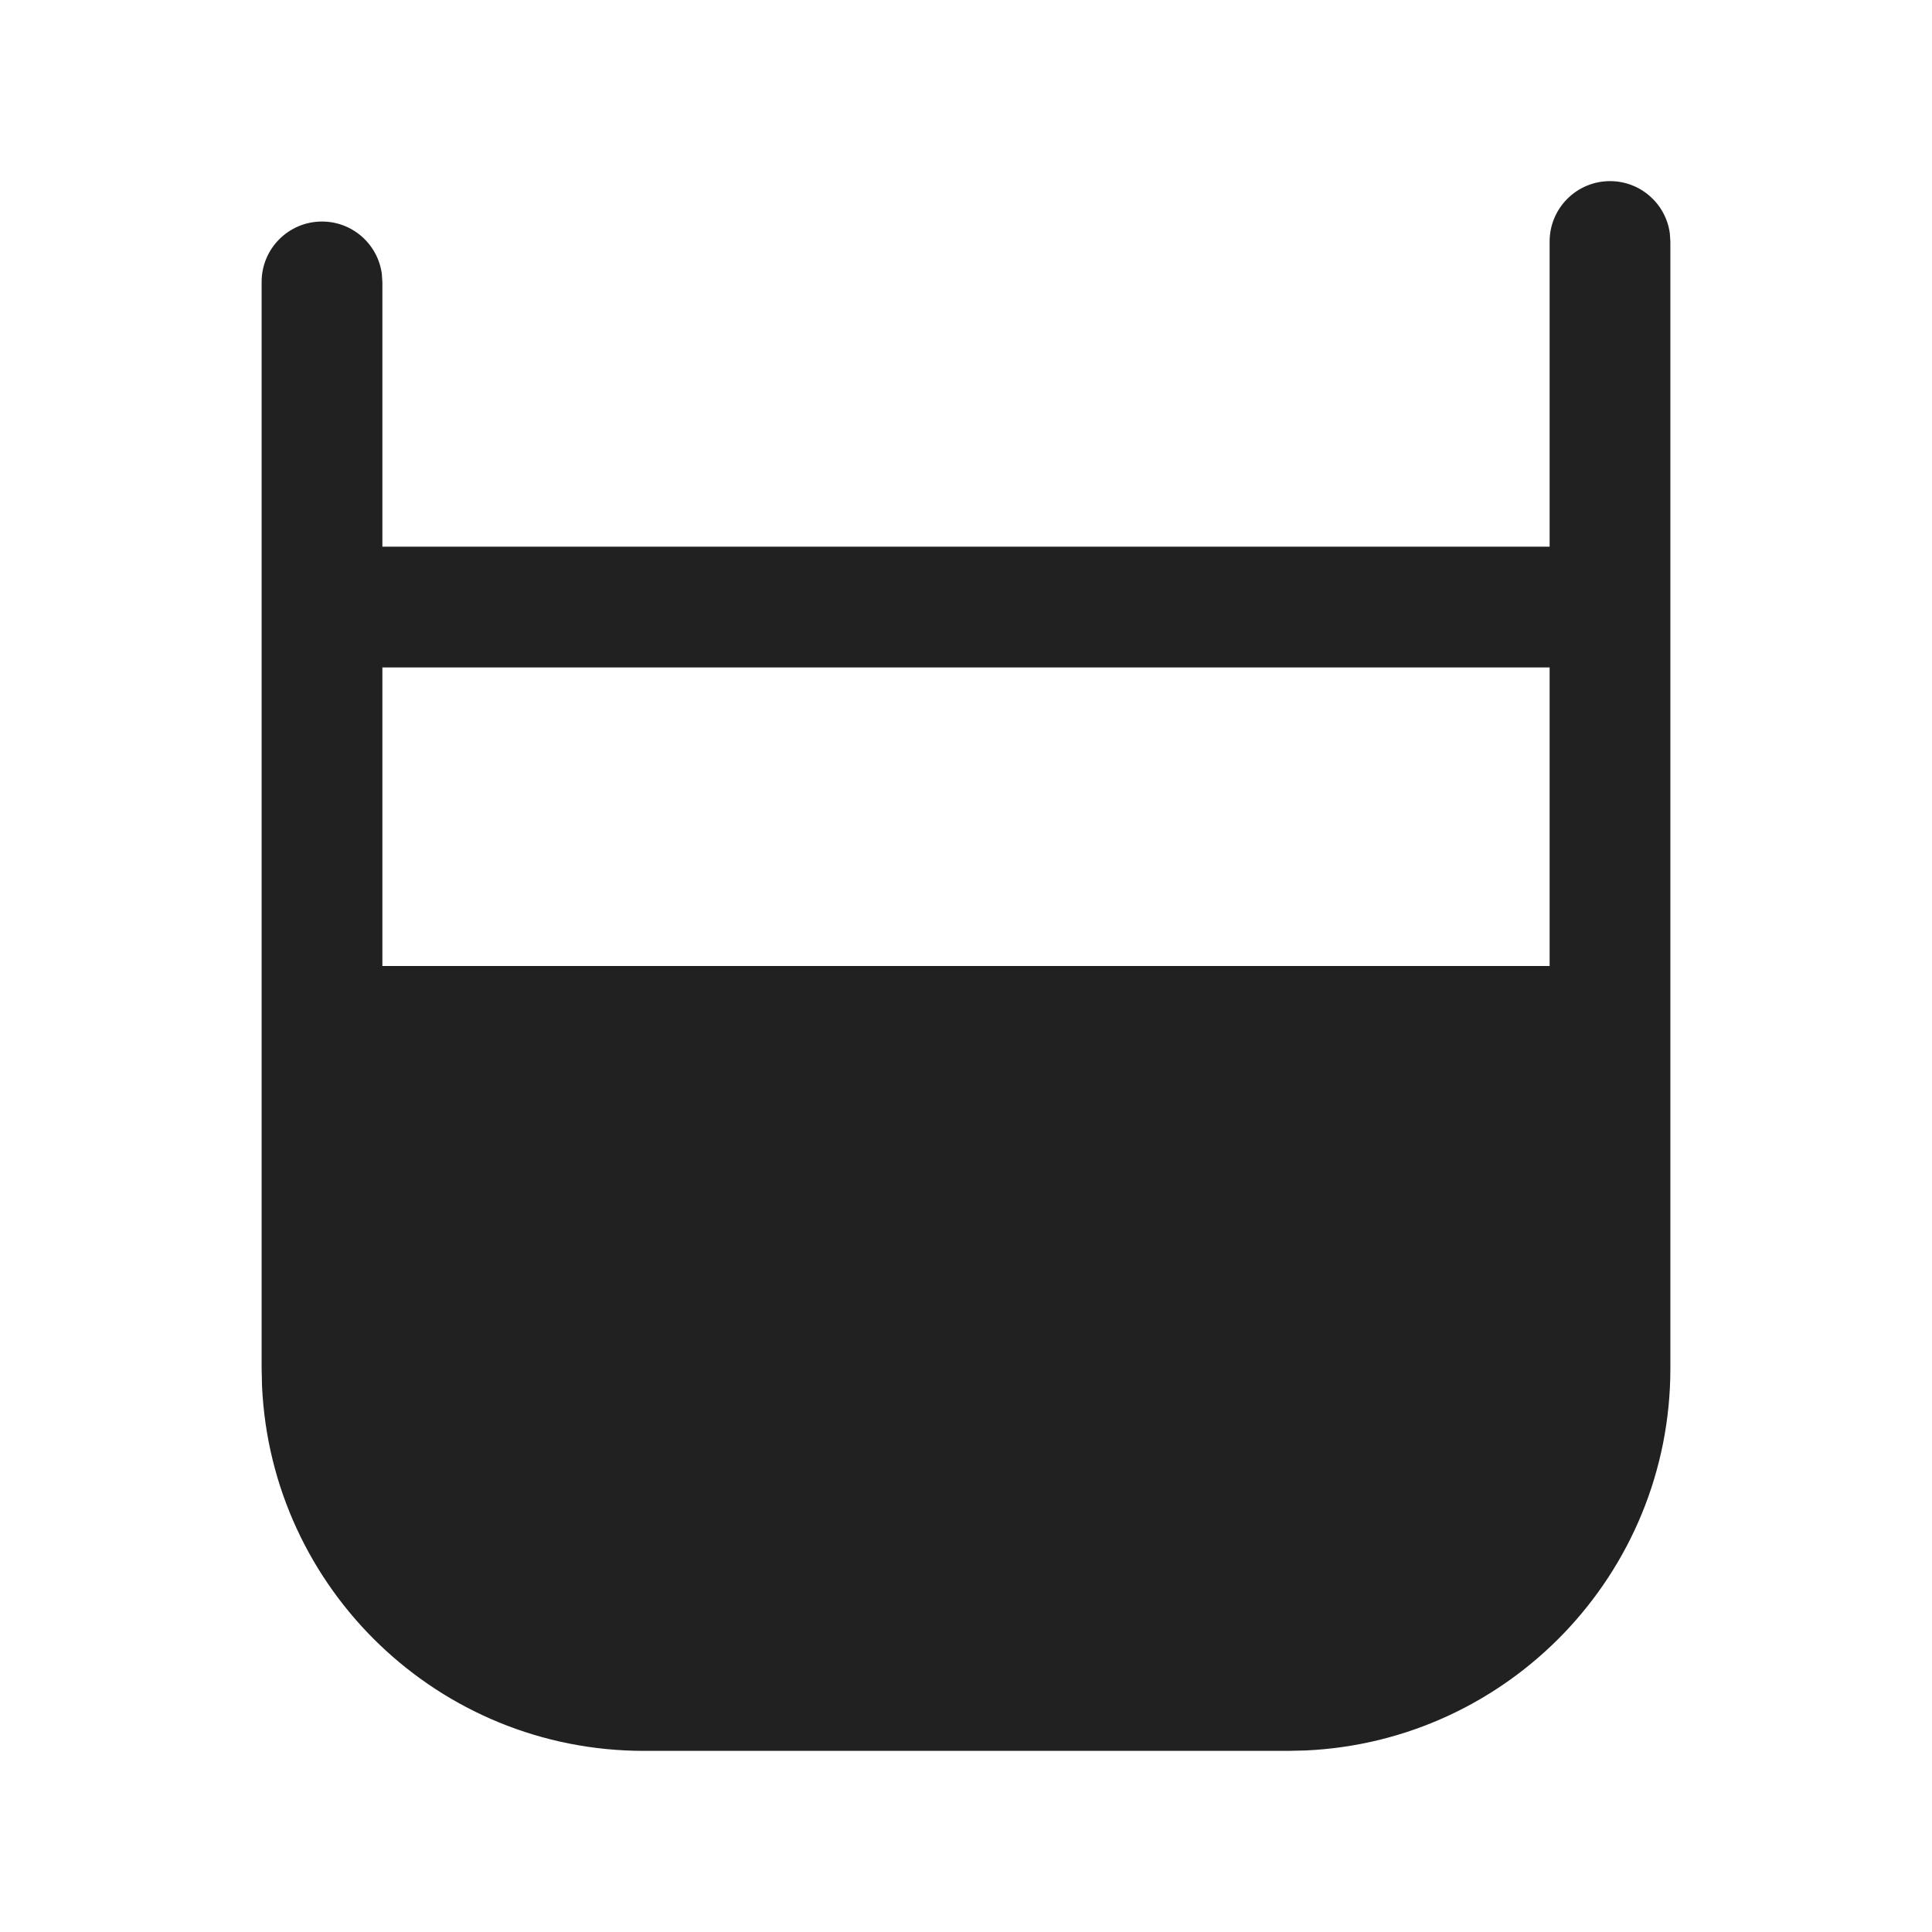
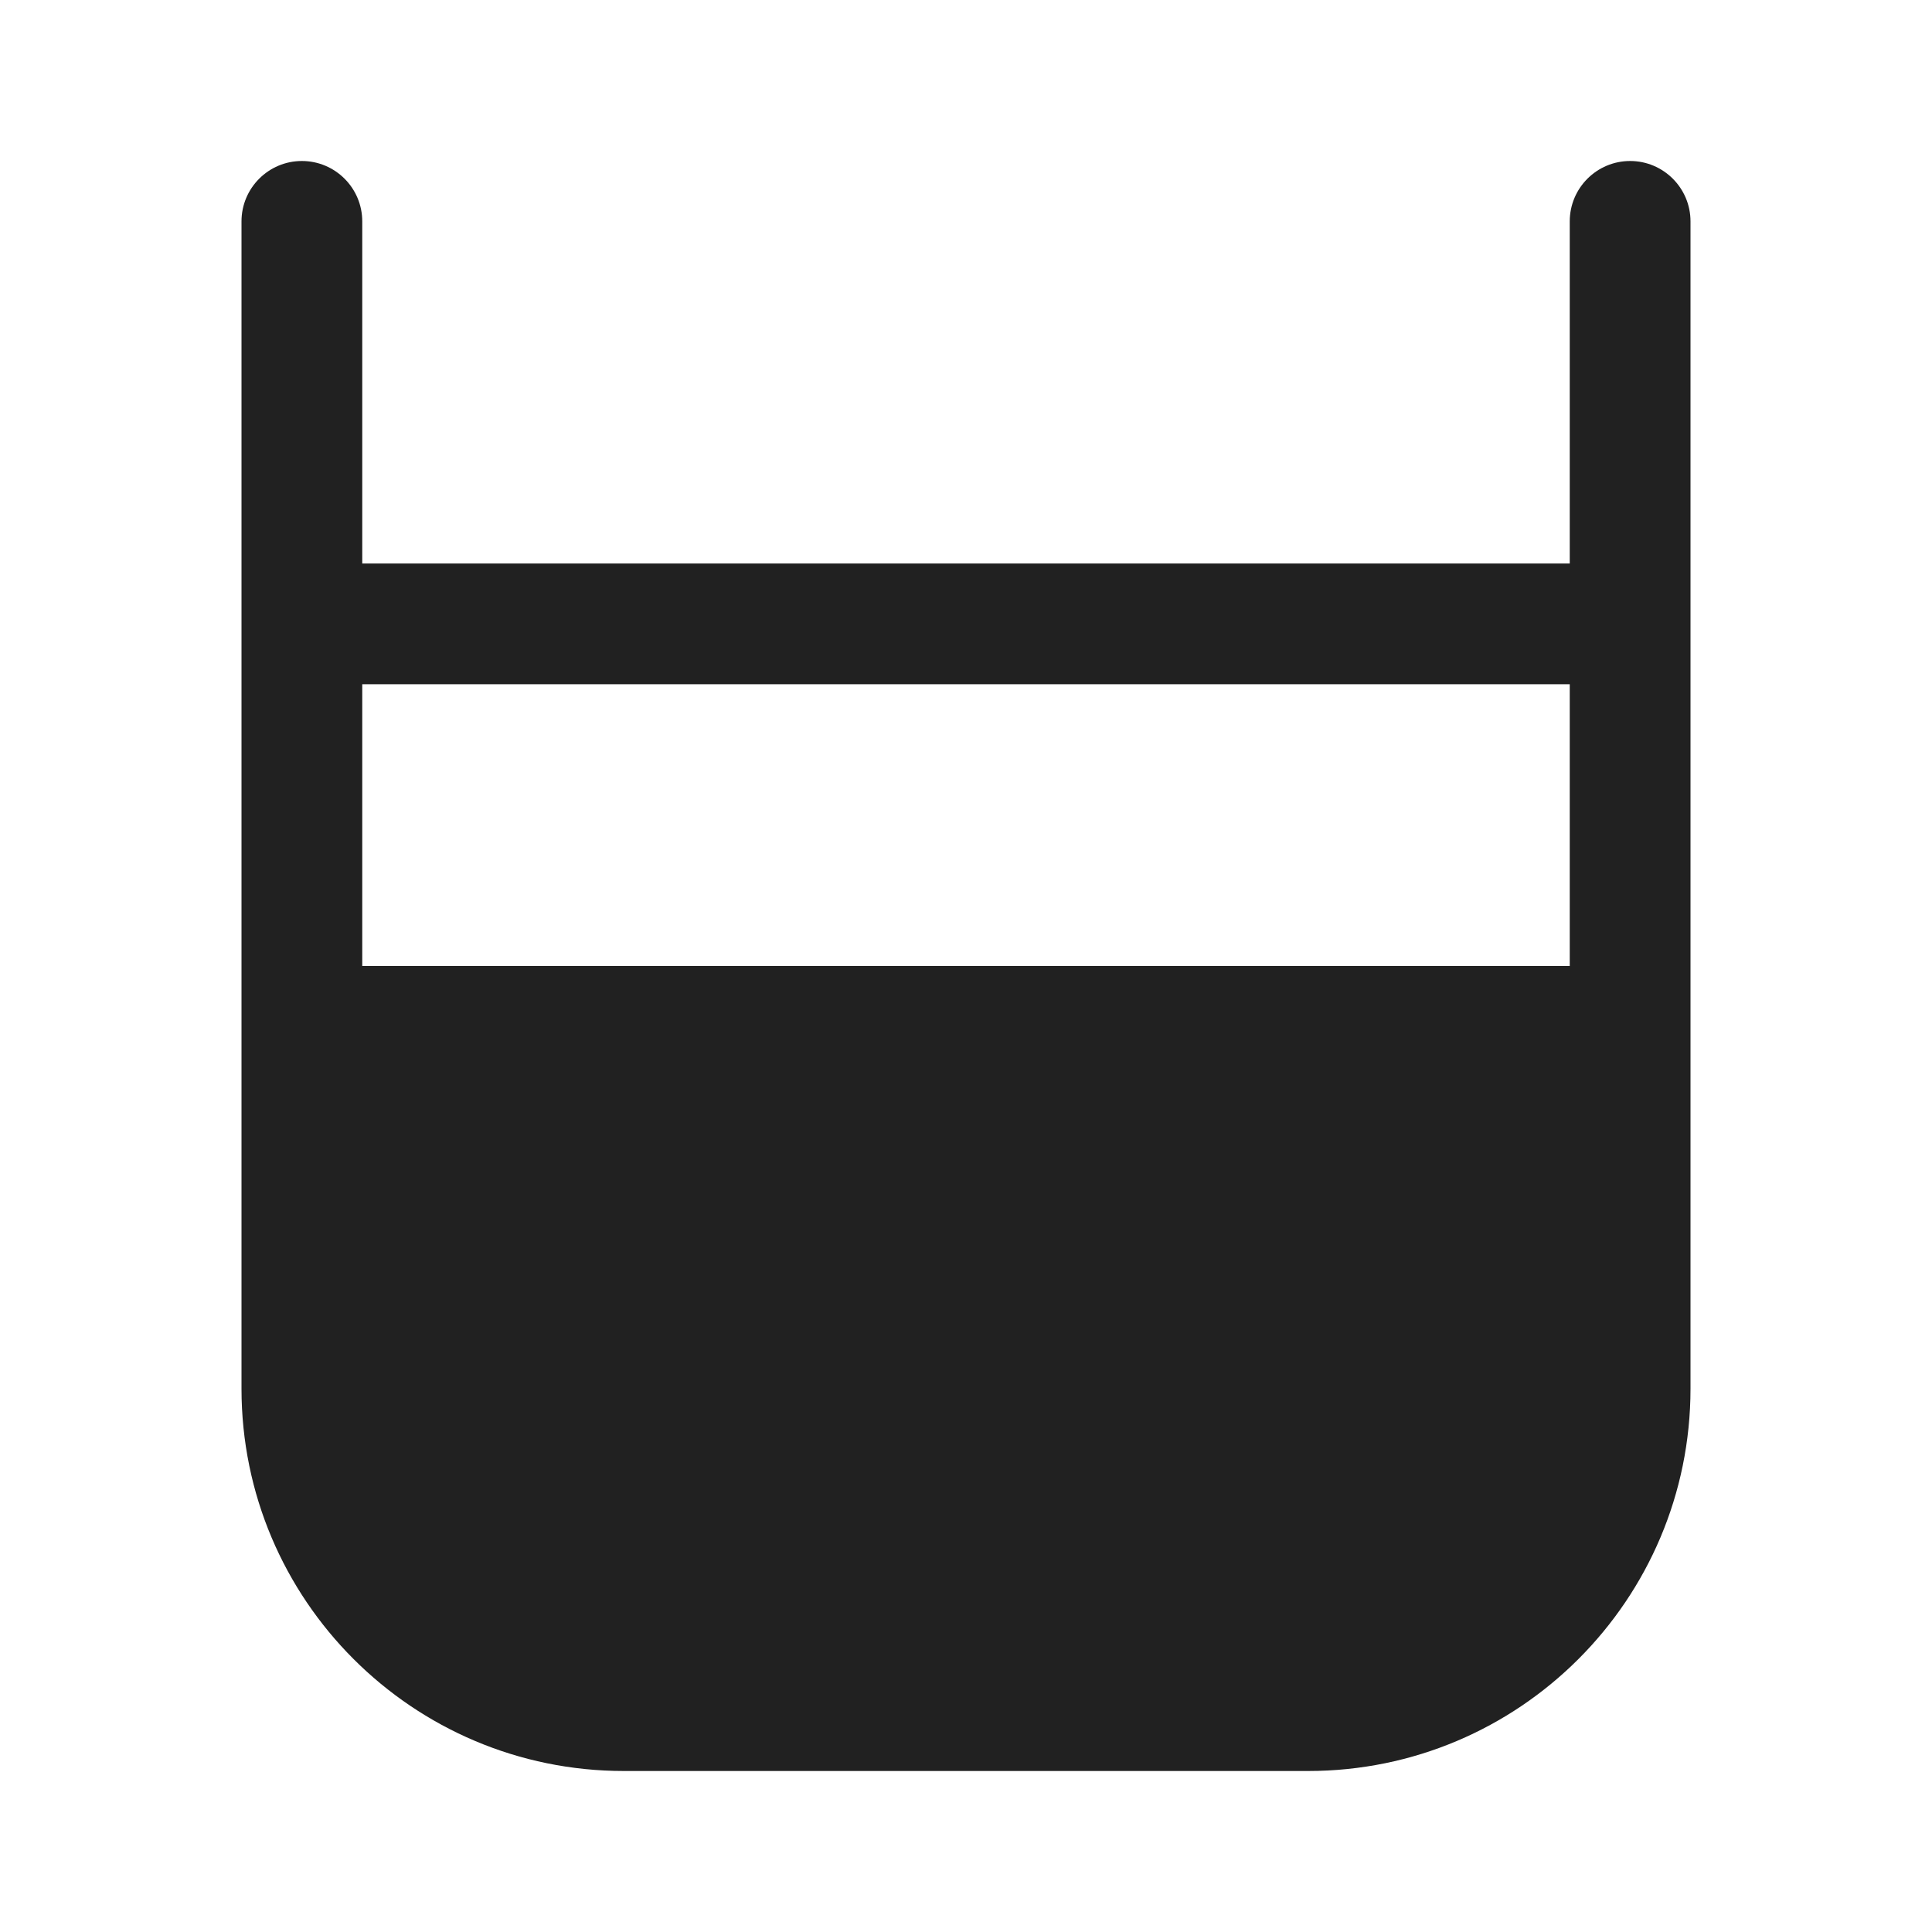
<svg xmlns="http://www.w3.org/2000/svg" width="24" height="24" viewBox="0 0 24 24" fill="none">
-   <path d="M20 2.25C20.38 2.25 20.694 2.532 20.743 2.898L20.75 3V17C20.75 19.55 18.74 21.631 16.217 21.745L16 21.75H8C5.45 21.75 3.369 19.74 3.255 17.217L3.25 17V3.502C3.25 3.087 3.586 2.752 4 2.752C4.38 2.752 4.693 3.034 4.743 3.4L4.75 3.502V6.791H19.25V3C19.25 2.586 19.586 2.25 20 2.25ZM19.25 8.291H4.75V12H19.25V8.291Z" fill="#212121" />
+   <path d="M4.5 2.75C4.5 2.336 4.164 2 3.75 2C3.336 2 3 2.336 3 2.75V17.25C3 19.873 5.127 22 7.75 22H16.25C18.873 22 21 19.873 21 17.25V2.75C21 2.336 20.664 2 20.25 2C19.836 2 19.5 2.336 19.5 2.75V7H4.5V2.75ZM4.5 8.5H19.5V12H4.5V8.5Z" fill="#212121" />
</svg>
